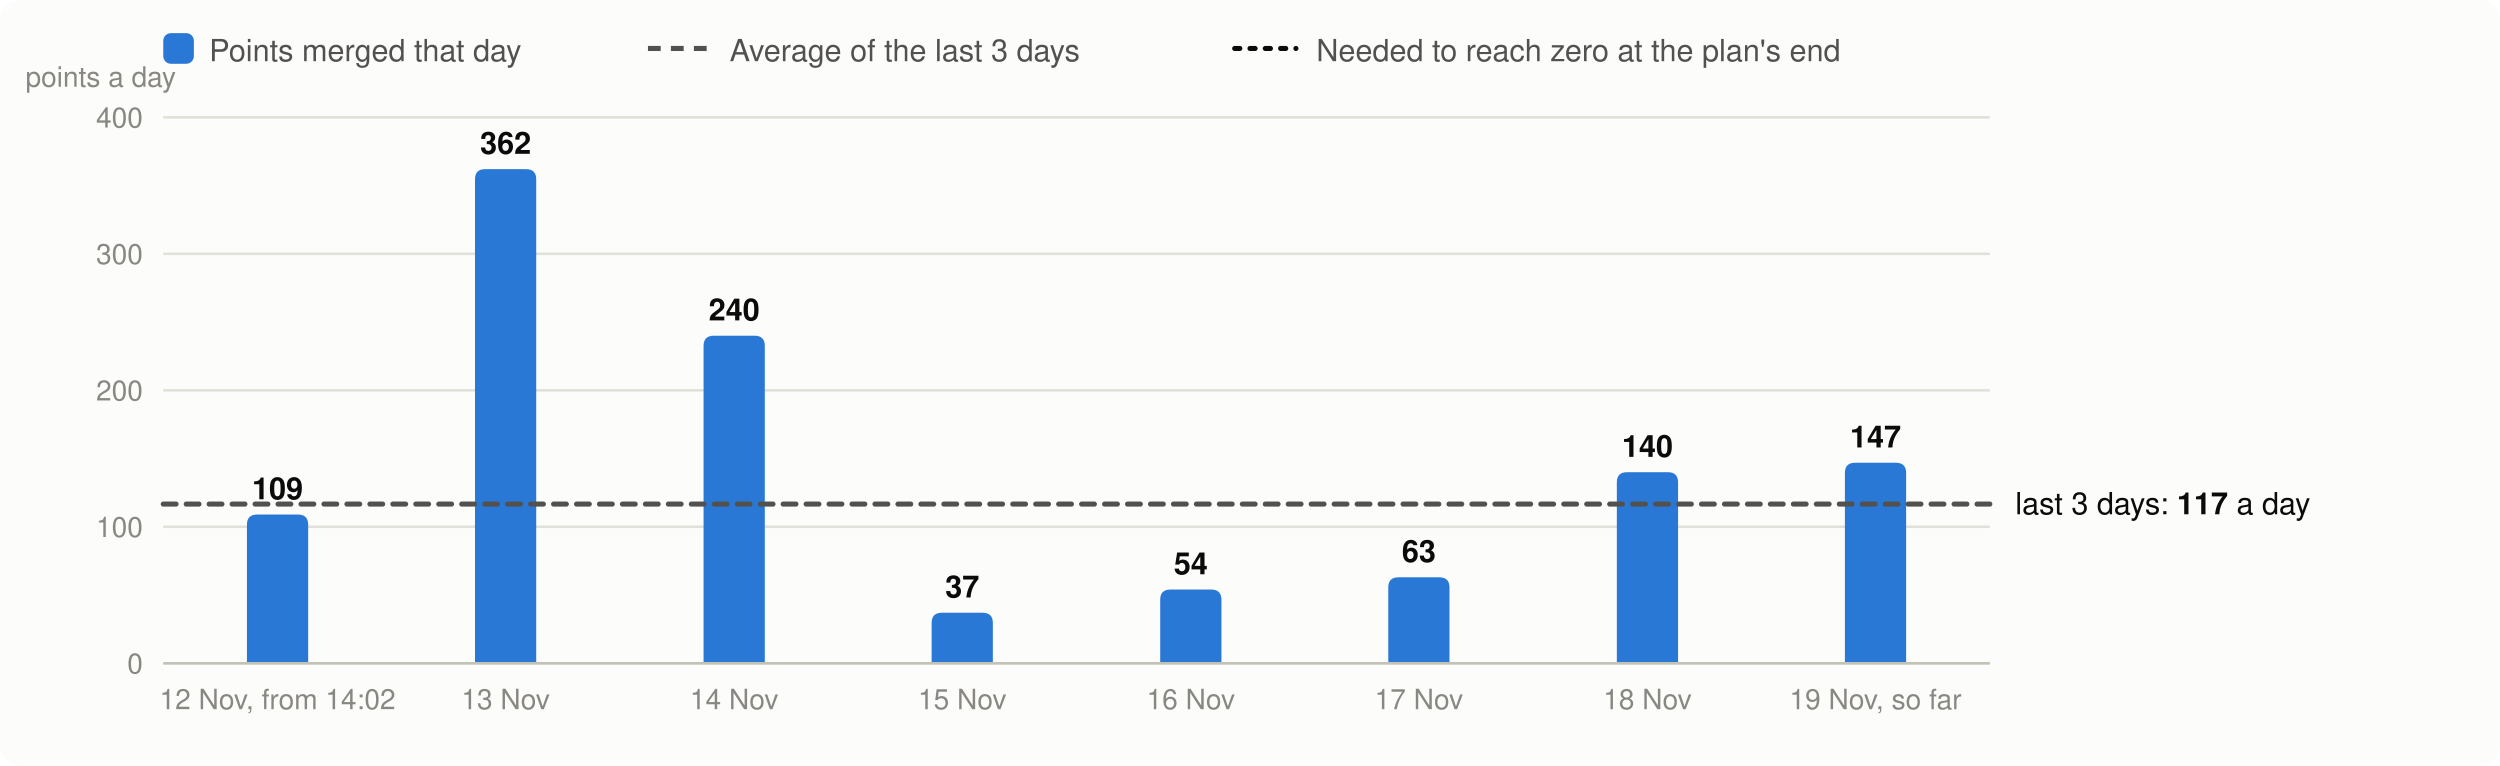
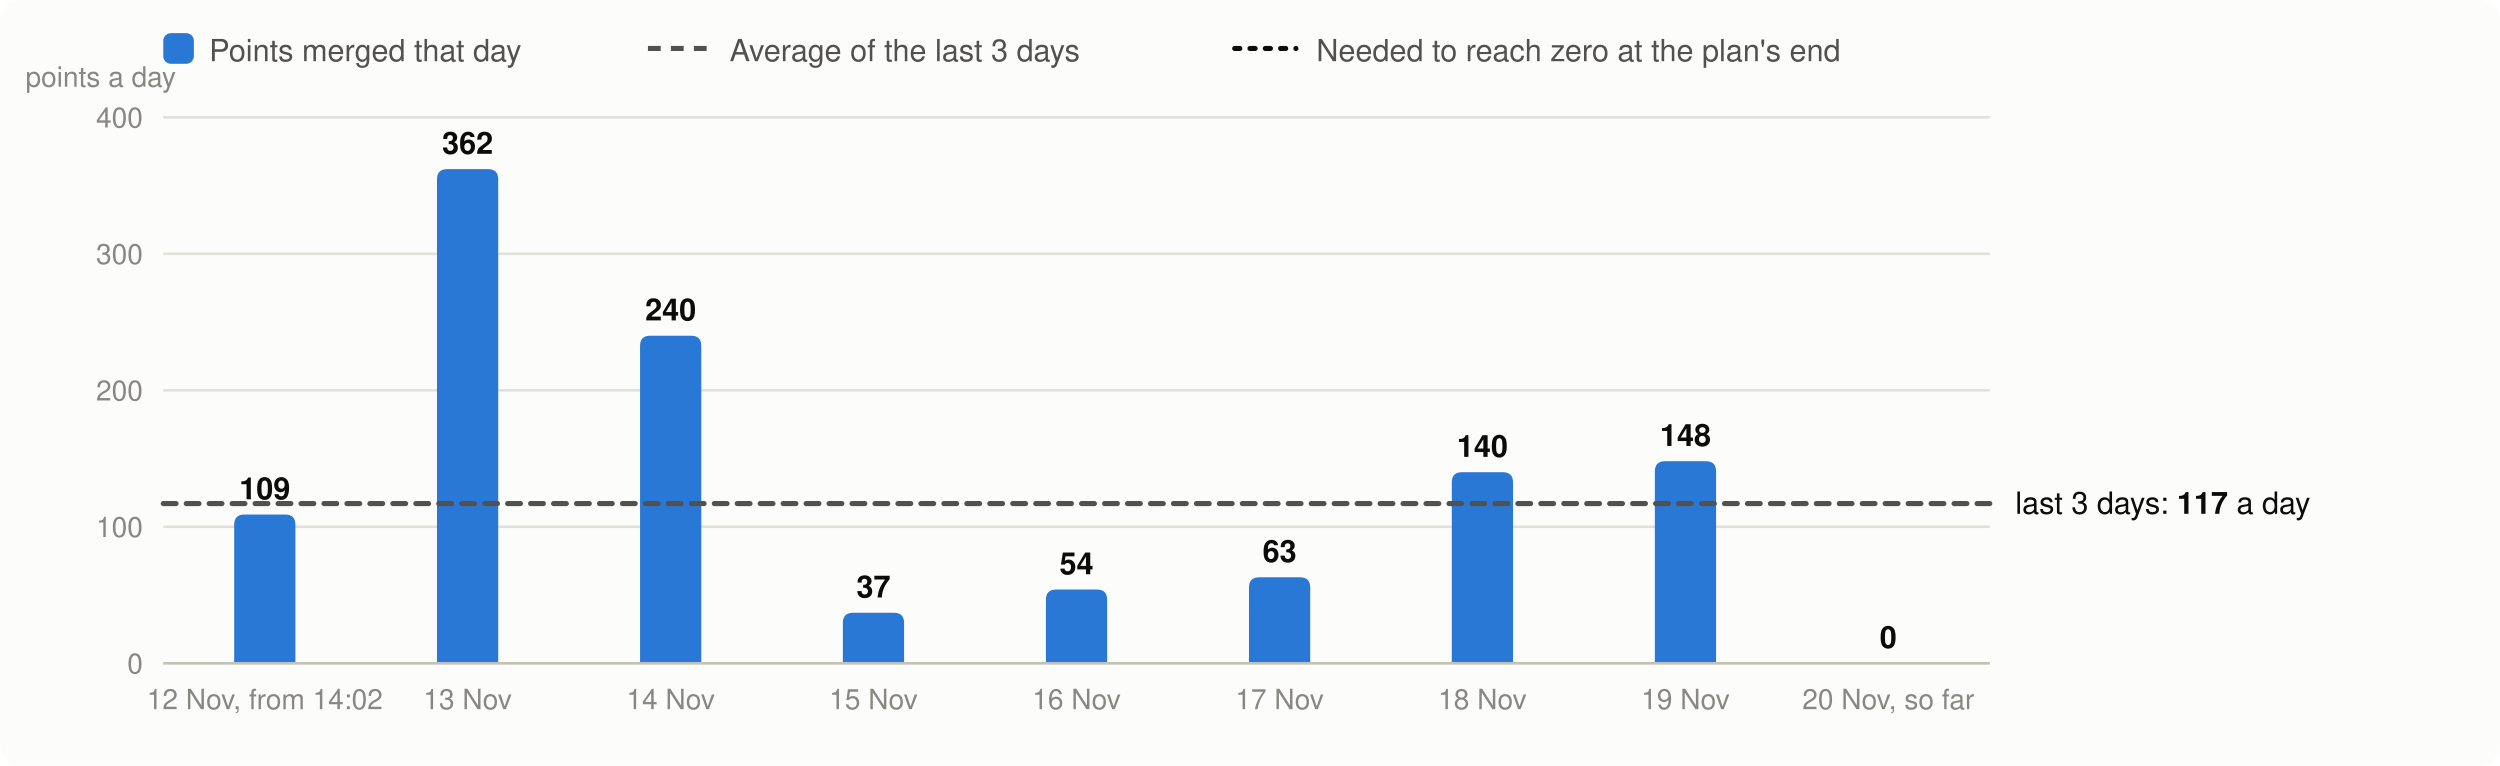
<svg xmlns="http://www.w3.org/2000/svg" viewBox="0 0 980 300" width="980" height="300" font-family="system-ui,-apple-system,Segoe UI,Helvetica,Arial,sans-serif" font-size="13" role="img" aria-label="Velocity: story points merged per day, the 3-day average and the velocity needed">
  <rect width="980" height="300" rx="8" fill="#fcfcfb" />
  <rect x="64" y="13" width="12" height="12" rx="3" fill="#2a78d6" />
  <text x="82" y="24" fill="#52514e" font-size="12">Points merged that day</text>
  <line x1="254" x2="278" y1="19" y2="19" stroke="#52514e" stroke-width="2" stroke-dasharray="5 4" />
  <text x="286" y="24" fill="#52514e" font-size="12">Average of the last 3 days</text>
  <line x1="484" x2="508" y1="19" y2="19" stroke="#0b0b0b" stroke-width="2" stroke-dasharray="2 4" stroke-linecap="round" />
  <text x="516" y="24" fill="#52514e" font-size="12">Needed to reach zero at the plan's end</text>
  <line x1="64" x2="780" y1="260.0" y2="260.0" stroke="#e1e0d9" />
  <text x="56" y="264.0" text-anchor="end" fill="#898781" font-size="11">0</text>
  <line x1="64" x2="780" y1="206.5" y2="206.5" stroke="#e1e0d9" />
  <text x="56" y="210.5" text-anchor="end" fill="#898781" font-size="11">100</text>
  <line x1="64" x2="780" y1="153.0" y2="153.0" stroke="#e1e0d9" />
  <text x="56" y="157.0" text-anchor="end" fill="#898781" font-size="11">200</text>
  <line x1="64" x2="780" y1="99.5" y2="99.5" stroke="#e1e0d9" />
  <text x="56" y="103.5" text-anchor="end" fill="#898781" font-size="11">300</text>
  <line x1="64" x2="780" y1="46.0" y2="46.0" stroke="#e1e0d9" />
  <text x="56" y="50.0" text-anchor="end" fill="#898781" font-size="11">400</text>
  <text x="10" y="34" fill="#898781" font-size="11">points a day</text>
-   <path d="M96.8,260.0V205.7Q96.8,201.7 100.8,201.7H116.8Q120.8,201.7 120.8,205.7V260.0Z" fill="#2a78d6" />
-   <text x="108.8" y="195.7" text-anchor="middle" fill="#0b0b0b" font-size="12" font-weight="600">109</text>
-   <text x="108.8" y="278" text-anchor="middle" fill="#898781" font-size="11">12 Nov, from 14:02</text>
-   <path d="M186.2,260.0V70.3Q186.2,66.3 190.2,66.3H206.2Q210.2,66.3 210.2,70.3V260.0Z" fill="#2a78d6" />
-   <text x="198.2" y="60.3" text-anchor="middle" fill="#0b0b0b" font-size="12" font-weight="600">362</text>
-   <text x="198.2" y="278" text-anchor="middle" fill="#898781" font-size="11">13 Nov</text>
-   <path d="M275.8,260.0V135.6Q275.8,131.6 279.8,131.6H295.8Q299.8,131.6 299.8,135.6V260.0Z" fill="#2a78d6" />
-   <text x="287.8" y="125.6" text-anchor="middle" fill="#0b0b0b" font-size="12" font-weight="600">240</text>
-   <text x="287.8" y="278" text-anchor="middle" fill="#898781" font-size="11">14 Nov</text>
-   <path d="M365.2,260.0V244.2Q365.2,240.2 369.2,240.2H385.2Q389.2,240.2 389.2,244.2V260.0Z" fill="#2a78d6" />
-   <text x="377.2" y="234.2" text-anchor="middle" fill="#0b0b0b" font-size="12" font-weight="600">37</text>
-   <text x="377.2" y="278" text-anchor="middle" fill="#898781" font-size="11">15 Nov</text>
-   <path d="M454.8,260.0V235.1Q454.8,231.1 458.8,231.1H474.8Q478.8,231.1 478.8,235.1V260.0Z" fill="#2a78d6" />
-   <text x="466.8" y="225.1" text-anchor="middle" fill="#0b0b0b" font-size="12" font-weight="600">54</text>
-   <text x="466.8" y="278" text-anchor="middle" fill="#898781" font-size="11">16 Nov</text>
-   <path d="M544.2,260.0V230.3Q544.2,226.3 548.2,226.3H564.2Q568.2,226.3 568.2,230.3V260.0Z" fill="#2a78d6" />
-   <text x="556.2" y="220.3" text-anchor="middle" fill="#0b0b0b" font-size="12" font-weight="600">63</text>
-   <text x="556.2" y="278" text-anchor="middle" fill="#898781" font-size="11">17 Nov</text>
-   <path d="M633.8,260.0V189.1Q633.8,185.1 637.8,185.1H653.8Q657.8,185.1 657.8,189.1V260.0Z" fill="#2a78d6" />
-   <text x="645.8" y="179.1" text-anchor="middle" fill="#0b0b0b" font-size="12" font-weight="600">140</text>
-   <text x="645.8" y="278" text-anchor="middle" fill="#898781" font-size="11">18 Nov</text>
-   <path d="M723.2,260.0V185.4Q723.2,181.4 727.2,181.4H743.2Q747.2,181.4 747.2,185.4V260.0Z" fill="#2a78d6" />
-   <text x="735.2" y="175.4" text-anchor="middle" fill="#0b0b0b" font-size="12" font-weight="600">147</text>
-   <text x="735.2" y="278" text-anchor="middle" fill="#898781" font-size="11">19 Nov, so far</text>
+   <path d="M91.8,260.0V205.7Q91.8,201.7 95.8,201.7H111.8Q115.8,201.7 115.8,205.7V260.0Z" fill="#2a78d6" />
+   <text x="103.8" y="195.7" text-anchor="middle" fill="#0b0b0b" font-size="12" font-weight="600">109</text>
+   <text x="103.8" y="278" text-anchor="middle" fill="#898781" font-size="11">12 Nov, from 14:02</text>
+   <path d="M171.3,260.0V70.3Q171.3,66.3 175.3,66.3H191.3Q195.3,66.3 195.3,70.3V260.0Z" fill="#2a78d6" />
+   <text x="183.3" y="60.3" text-anchor="middle" fill="#0b0b0b" font-size="12" font-weight="600">362</text>
+   <text x="183.3" y="278" text-anchor="middle" fill="#898781" font-size="11">13 Nov</text>
+   <path d="M250.9,260.0V135.6Q250.9,131.6 254.9,131.6H270.9Q274.9,131.6 274.9,135.6V260.0Z" fill="#2a78d6" />
+   <text x="262.9" y="125.6" text-anchor="middle" fill="#0b0b0b" font-size="12" font-weight="600">240</text>
+   <text x="262.9" y="278" text-anchor="middle" fill="#898781" font-size="11">14 Nov</text>
+   <path d="M330.4,260.0V244.2Q330.4,240.2 334.4,240.2H350.4Q354.4,240.2 354.4,244.2V260.0Z" fill="#2a78d6" />
+   <text x="342.4" y="234.2" text-anchor="middle" fill="#0b0b0b" font-size="12" font-weight="600">37</text>
+   <text x="342.4" y="278" text-anchor="middle" fill="#898781" font-size="11">15 Nov</text>
+   <path d="M410.0,260.0V235.1Q410.0,231.1 414.0,231.1H430.0Q434.0,231.1 434.0,235.1V260.0Z" fill="#2a78d6" />
+   <text x="422.0" y="225.1" text-anchor="middle" fill="#0b0b0b" font-size="12" font-weight="600">54</text>
+   <text x="422.0" y="278" text-anchor="middle" fill="#898781" font-size="11">16 Nov</text>
+   <path d="M489.6,260.0V230.3Q489.6,226.3 493.6,226.3H509.6Q513.6,226.3 513.6,230.3V260.0Z" fill="#2a78d6" />
+   <text x="501.6" y="220.3" text-anchor="middle" fill="#0b0b0b" font-size="12" font-weight="600">63</text>
+   <text x="501.6" y="278" text-anchor="middle" fill="#898781" font-size="11">17 Nov</text>
+   <path d="M569.1,260.0V189.1Q569.1,185.1 573.1,185.1H589.1Q593.1,185.1 593.1,189.1V260.0Z" fill="#2a78d6" />
+   <text x="581.1" y="179.1" text-anchor="middle" fill="#0b0b0b" font-size="12" font-weight="600">140</text>
+   <text x="581.1" y="278" text-anchor="middle" fill="#898781" font-size="11">18 Nov</text>
+   <path d="M648.7,260.0V184.8Q648.7,180.8 652.7,180.8H668.7Q672.7,180.8 672.7,184.8V260.0Z" fill="#2a78d6" />
+   <text x="660.7" y="174.8" text-anchor="middle" fill="#0b0b0b" font-size="12" font-weight="600">148</text>
+   <text x="660.7" y="278" text-anchor="middle" fill="#898781" font-size="11">19 Nov</text>
+   <text x="740.2" y="254.0" text-anchor="middle" fill="#0b0b0b" font-size="12" font-weight="600">0</text>
+   <text x="740.2" y="278" text-anchor="middle" fill="#898781" font-size="11">20 Nov, so far</text>
  <line x1="64" x2="780" y1="260.0" y2="260.0" stroke="#c3c2b7" />
-   <line x1="64" x2="780" y1="197.6" y2="197.6" stroke="#52514e" stroke-width="2" stroke-dasharray="5 4" stroke-linecap="round" />
-   <text x="790" y="201.6" fill="#0b0b0b" font-size="12">last 3 days: <tspan font-weight="600">117</tspan> a day</text>
+   <line x1="64" x2="780" y1="197.4" y2="197.4" stroke="#52514e" stroke-width="2" stroke-dasharray="5 4" stroke-linecap="round" />
+   <text x="790" y="201.4" fill="#0b0b0b" font-size="12">last 3 days: <tspan font-weight="600">117</tspan> a day</text>
</svg>
